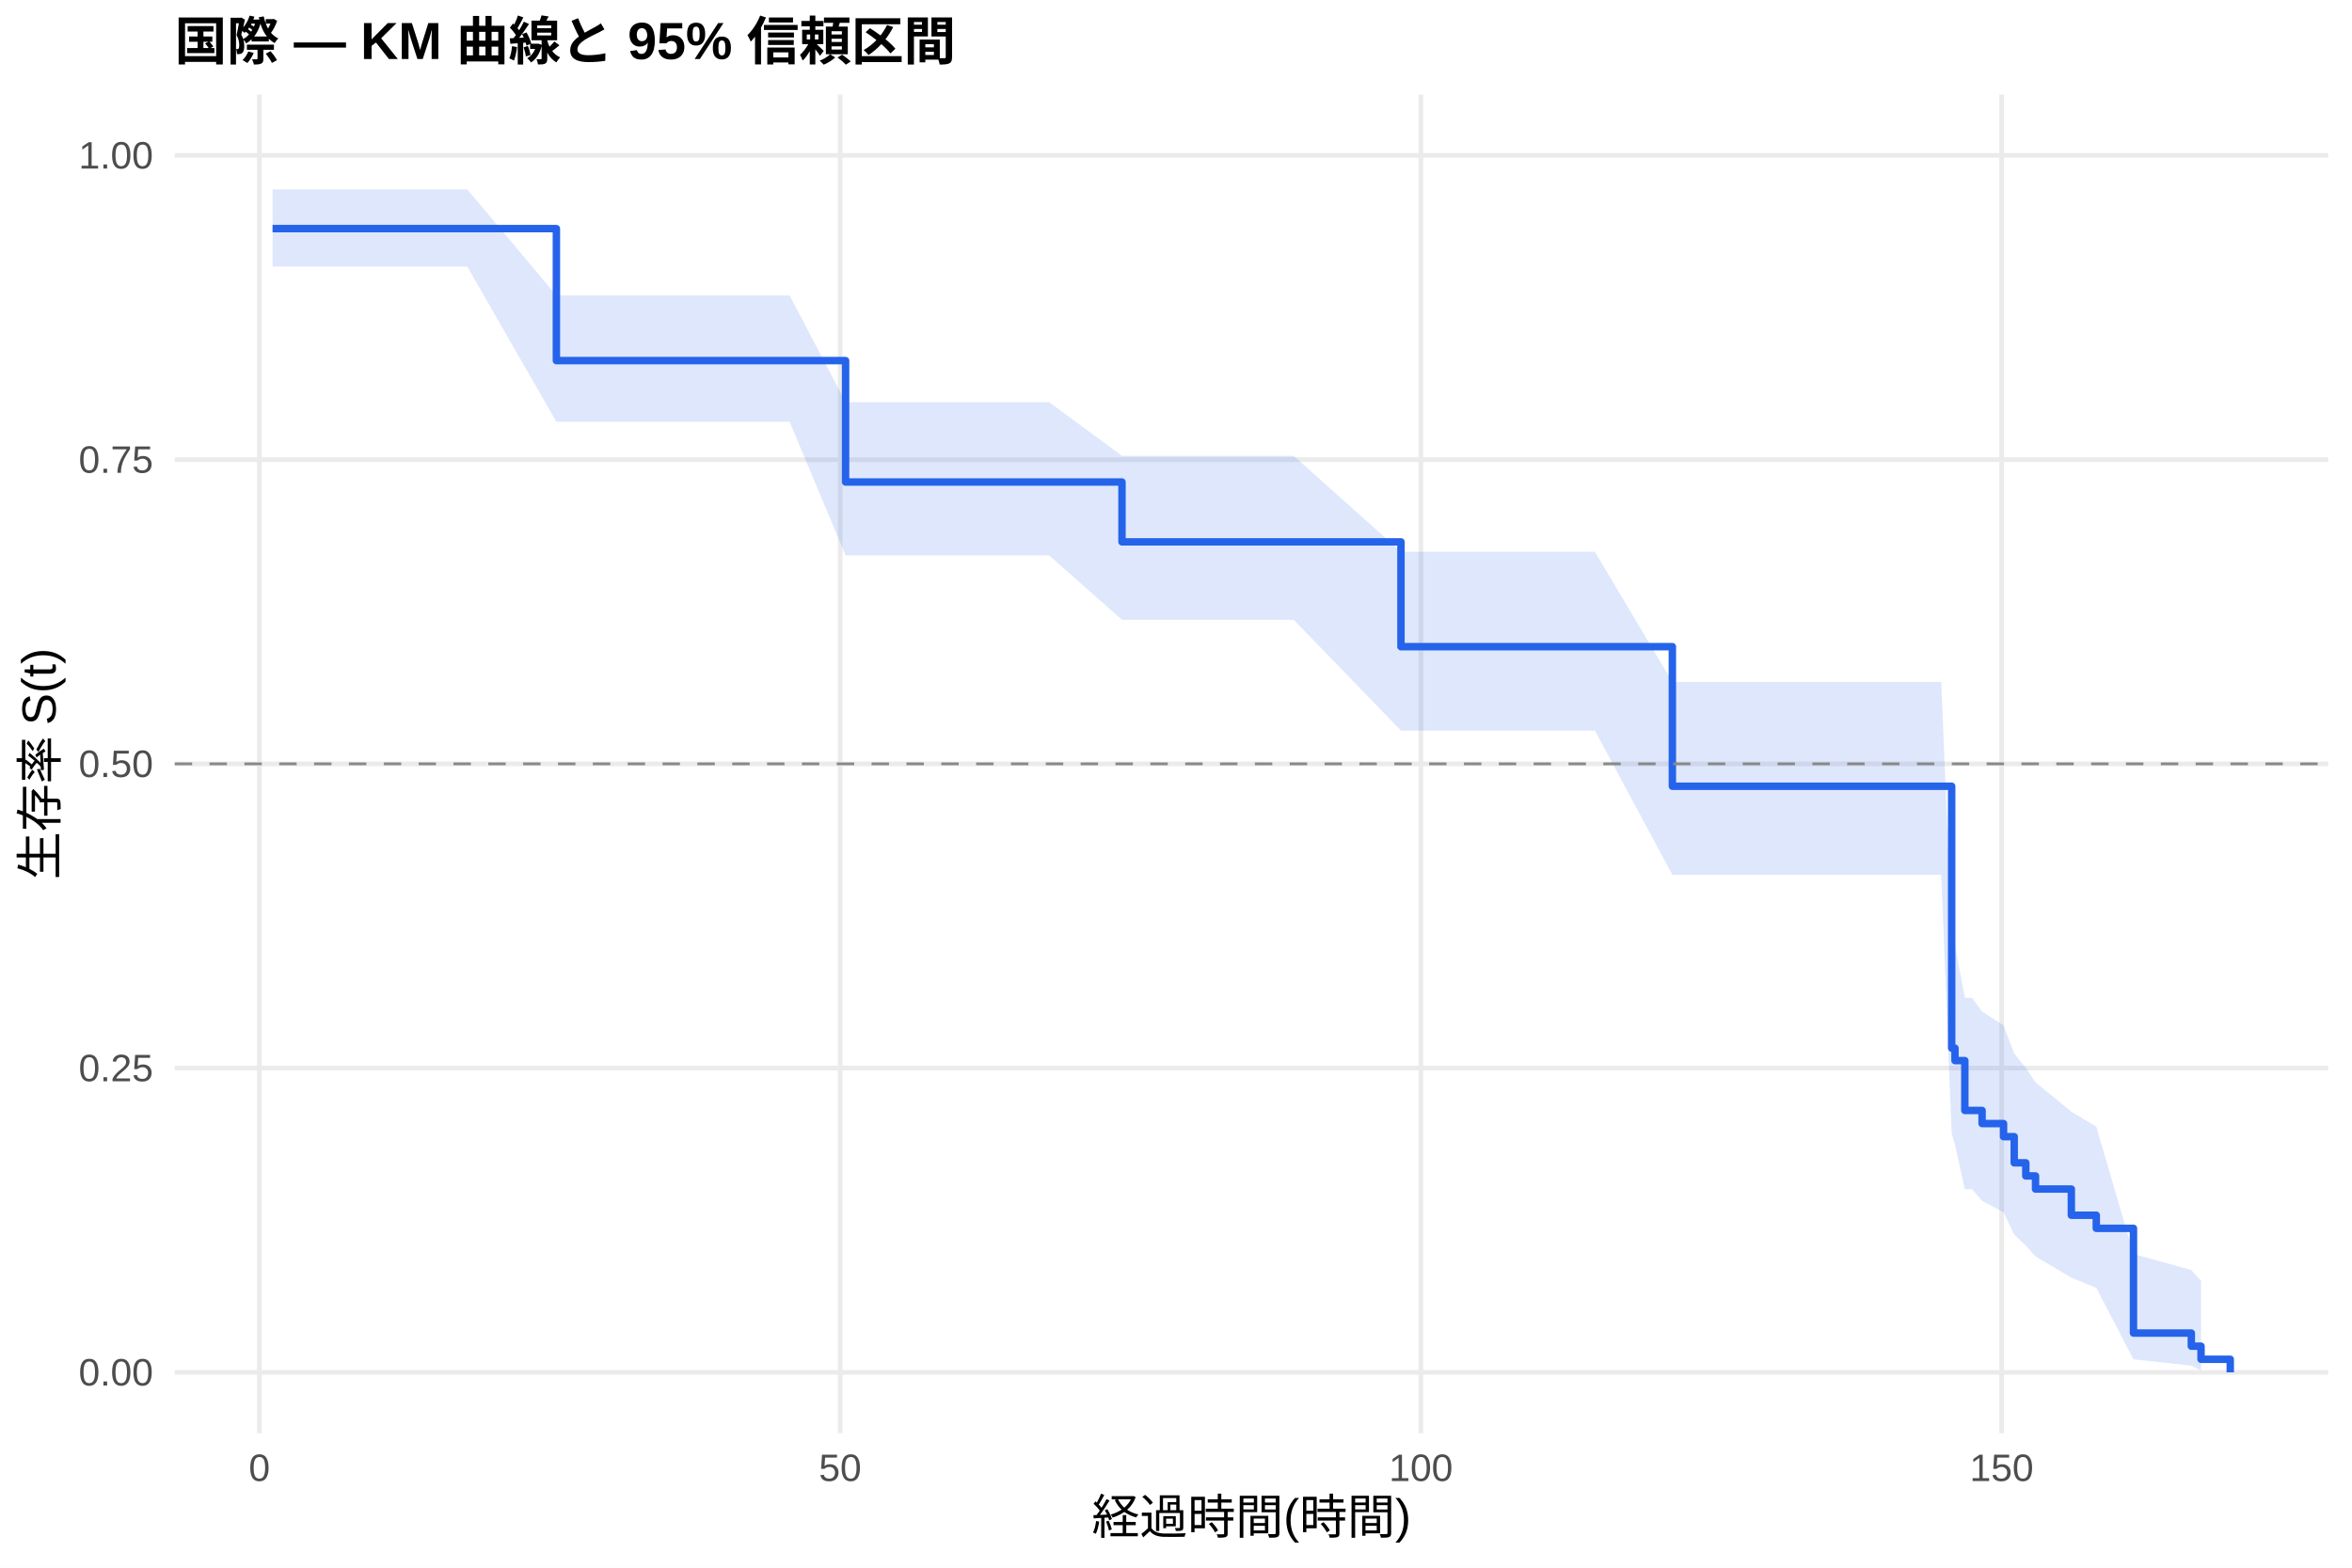
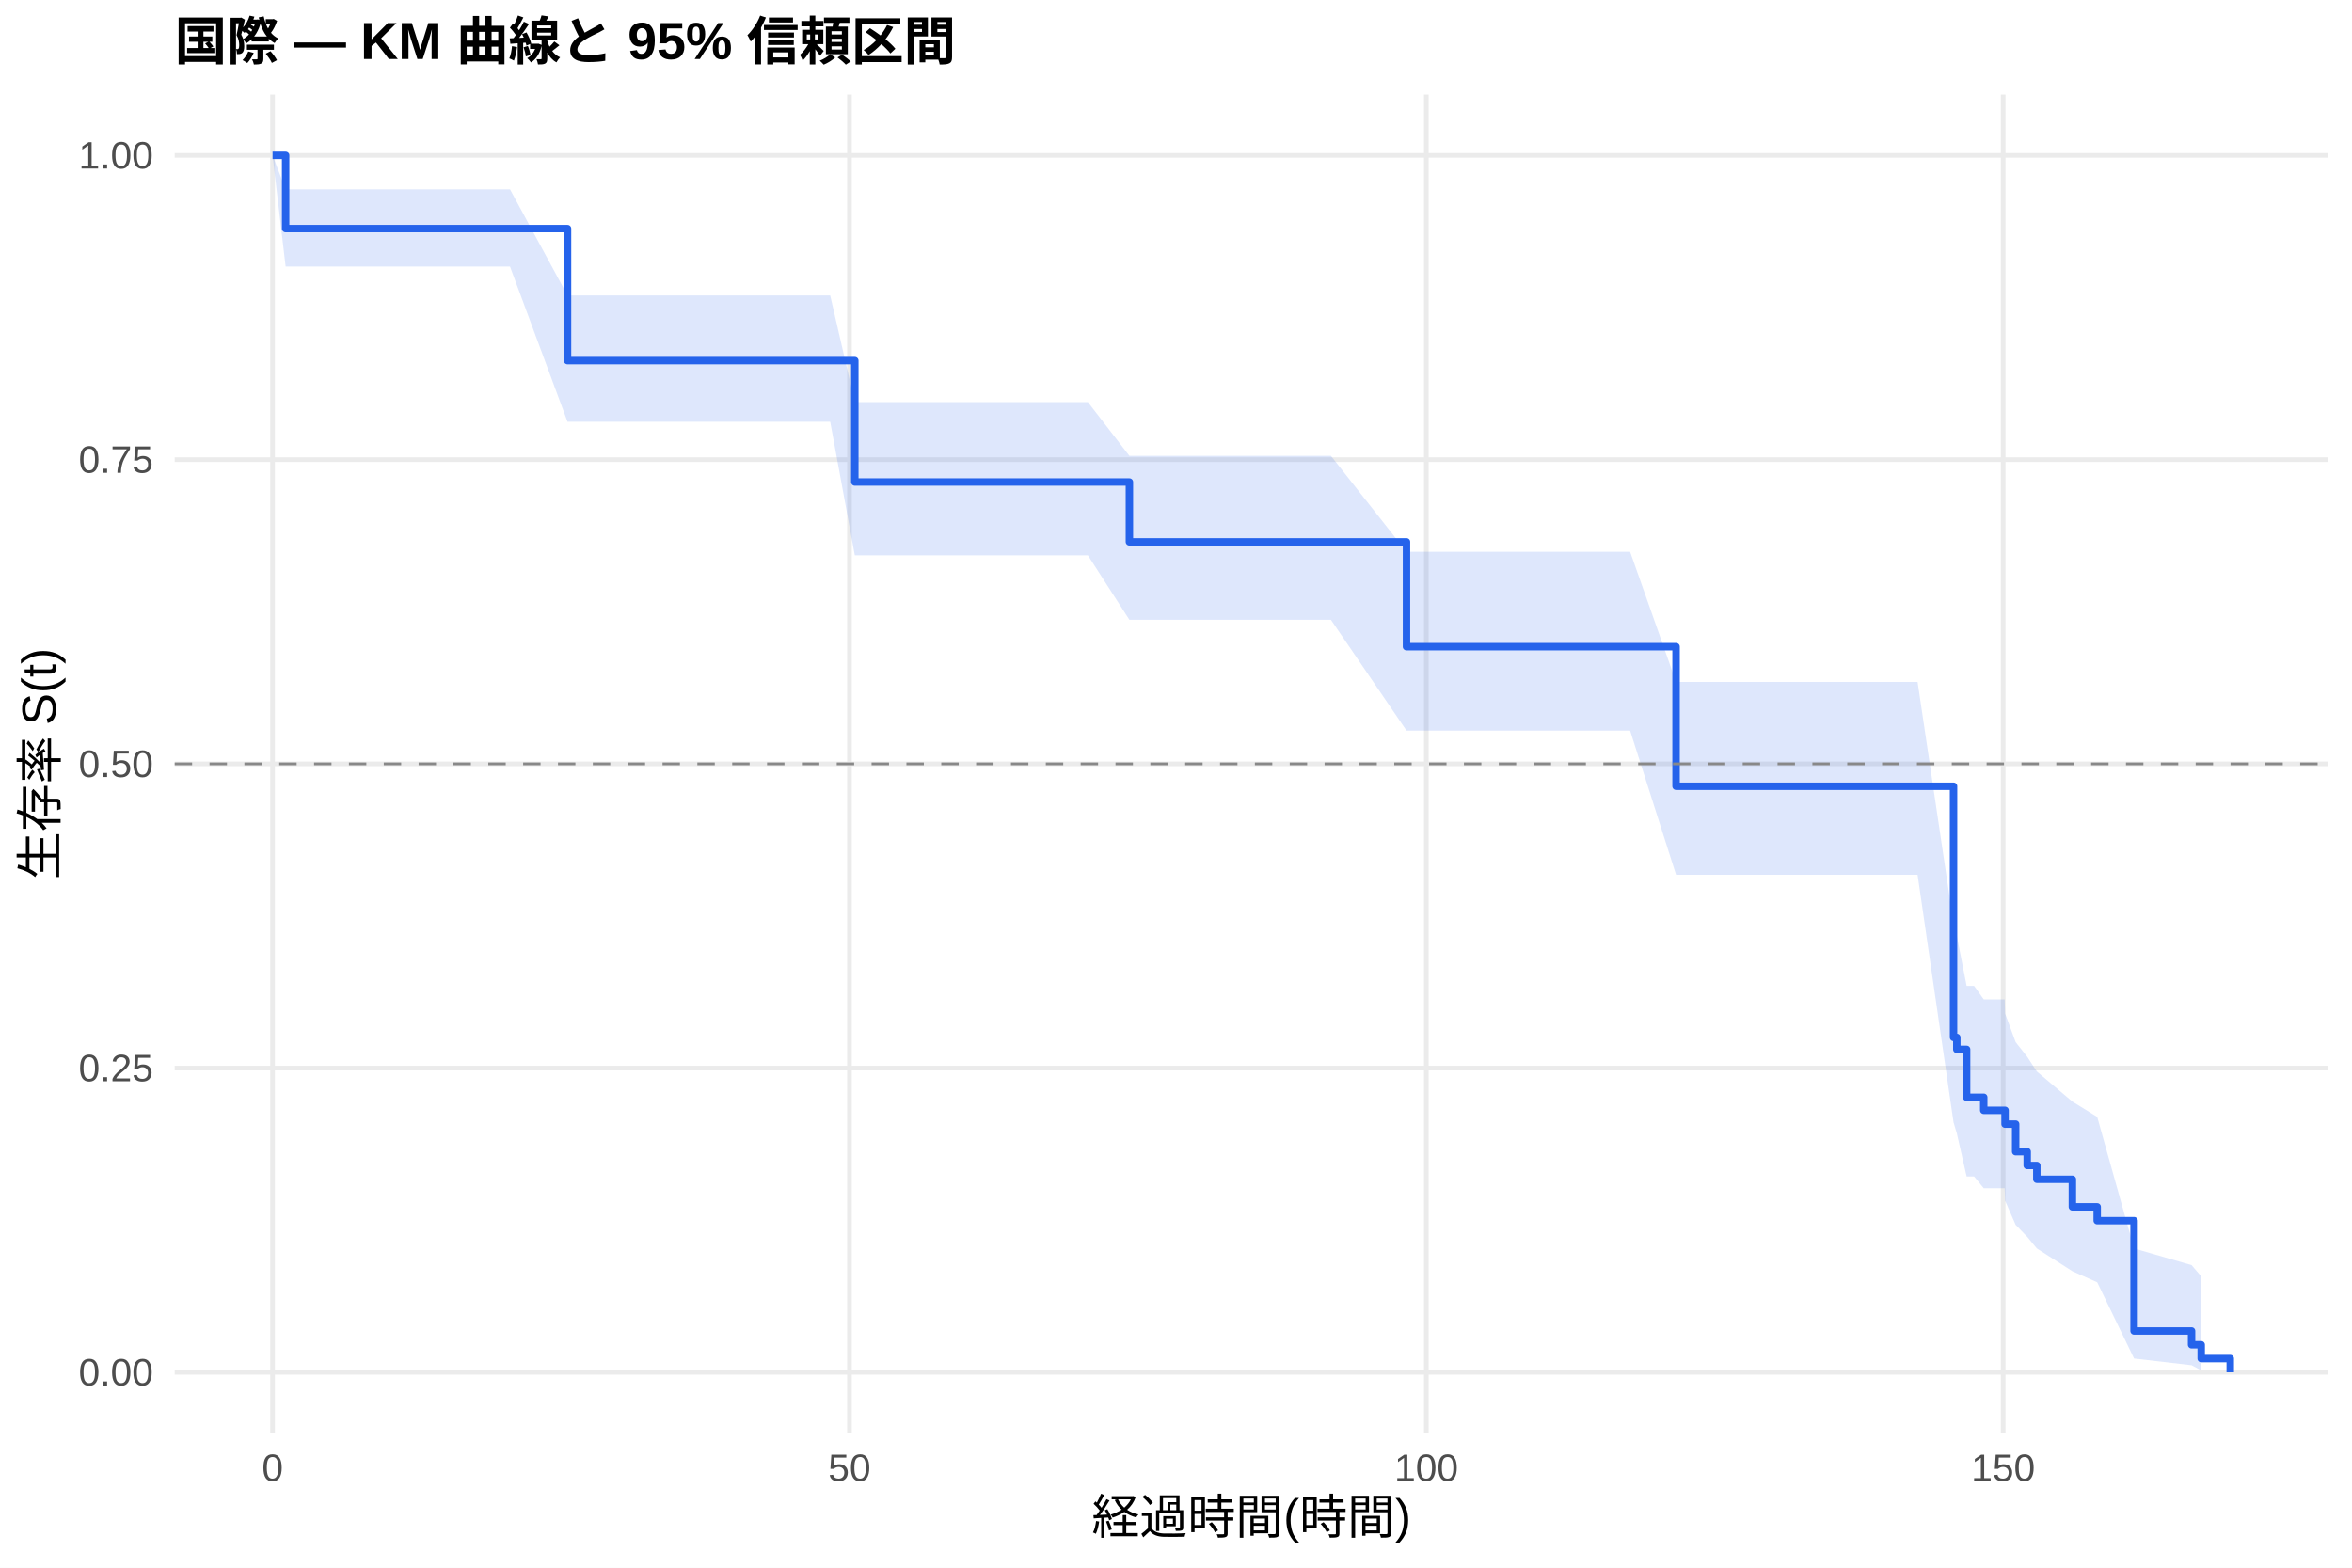
<svg xmlns="http://www.w3.org/2000/svg" width="540.00pt" height="360.00pt" viewBox="0 0 540.00 360.00">
  <g class="svglite">
    <defs>
      <style type="text/css">
    .svglite line, .svglite polyline, .svglite polygon, .svglite path, .svglite rect, .svglite circle {
      fill: none;
      stroke: #000000;
      stroke-linecap: round;
      stroke-linejoin: round;
      stroke-miterlimit: 10.00;
    }
    .svglite text {
      white-space: pre;
    }
    .svglite g.glyphgroup path {
      fill: inherit;
      stroke: none;
    }
  </style>
    </defs>
    <rect width="100%" height="100%" style="stroke: none; fill: #FFFFFF;" />
    <defs>
      <clipPath id="cpMC4wMHw1NDAuMDB8MC4wMHwzNjAuMDA=">
        <rect x="0.00" y="0.00" width="540.00" height="360.00" />
      </clipPath>
    </defs>
    <g clip-path="url(#cpMC4wMHw1NDAuMDB8MC4wMHwzNjAuMDA=)">
      <rect x="0" y="0.00" width="540.00" height="360.00" style="stroke-width: 1.07; stroke: none; fill: #FFFFFF;" />
    </g>
    <defs>
      <clipPath id="cpNDAuMTF8NTM0LjUyfDIxLjcxfDMyOS4xMg==">
        <rect x="40.11" y="21.71" width="494.41" height="307.41" />
      </clipPath>
    </defs>
    <g clip-path="url(#cpNDAuMTF8NTM0LjUyfDIxLjcxfDMyOS4xMg==)">
      <polyline points="40.11,315.14 534.52,315.14 " style="stroke-width: 1.07; stroke: #EBEBEB; stroke-linecap: butt;" />
      <polyline points="40.11,245.28 534.52,245.28 " style="stroke-width: 1.07; stroke: #EBEBEB; stroke-linecap: butt;" />
      <polyline points="40.11,175.41 534.52,175.41 " style="stroke-width: 1.07; stroke: #EBEBEB; stroke-linecap: butt;" />
      <polyline points="40.11,105.55 534.52,105.55 " style="stroke-width: 1.07; stroke: #EBEBEB; stroke-linecap: butt;" />
      <polyline points="40.11,35.68 534.52,35.68 " style="stroke-width: 1.07; stroke: #EBEBEB; stroke-linecap: butt;" />
-       <polyline points="59.56,329.12 59.56,21.71 " style="stroke-width: 1.07; stroke: #EBEBEB; stroke-linecap: butt;" />
-       <polyline points="192.89,329.12 192.89,21.71 " style="stroke-width: 1.07; stroke: #EBEBEB; stroke-linecap: butt;" />
-       <polyline points="326.23,329.12 326.23,21.71 " style="stroke-width: 1.07; stroke: #EBEBEB; stroke-linecap: butt;" />
-       <polyline points="459.56,329.12 459.56,21.71 " style="stroke-width: 1.07; stroke: #EBEBEB; stroke-linecap: butt;" />
-       <polygon points="62.58,43.49 63.87,43.49 68.58,43.49 72.63,43.49 79.83,43.49 82.58,43.49 90.76,43.49 95.07,43.49 98.63,43.49 104.89,43.49 107.29,43.49 127.74,67.85 132.72,67.85 136.72,67.85 139.07,67.85 143.96,67.85 146.63,67.85 148.85,67.85 168.98,67.85 171.34,67.85 176.49,67.85 181.29,67.85 194.14,92.34 196.67,92.34 200.67,92.34 207.69,92.34 212.36,92.34 218.54,92.34 238.32,92.34 240.85,92.34 257.60,104.68 265.03,104.68 280.63,104.68 287.16,104.68 297.03,104.68 321.65,126.71 331.47,126.71 341.25,126.71 347.07,126.71 351.51,126.71 355.03,126.71 363.43,126.71 366.18,126.71 383.96,156.60 386.58,156.60 388.76,156.60 392.76,156.60 395.25,156.60 404.94,156.60 408.45,156.60 410.85,156.60 427.34,156.60 430.00,156.60 432.63,156.60 445.69,156.60 448.09,214.16 448.85,217.12 451.11,229.13 452.76,229.13 455.07,232.29 460.00,235.48 462.45,241.95 465.11,245.23 467.34,248.55 475.56,255.29 481.29,258.72 489.83,287.96 503.11,291.65 505.34,294.14 505.34,314.71 503.11,313.60 489.83,312.15 481.29,295.75 475.56,293.39 467.34,288.53 465.11,286.04 462.45,283.52 460.00,278.37 455.07,275.75 452.76,273.09 451.11,273.09 448.85,262.86 448.09,260.24 445.69,200.88 432.63,200.88 430.00,200.88 427.34,200.88 410.85,200.88 408.45,200.88 404.94,200.88 395.25,200.88 392.76,200.88 388.76,200.88 386.58,200.88 383.96,200.88 366.18,167.77 363.43,167.77 355.03,167.77 351.51,167.77 347.07,167.77 341.25,167.77 331.47,167.77 321.65,167.77 297.03,142.33 287.16,142.33 280.63,142.33 265.03,142.33 257.60,142.33 240.85,127.52 238.32,127.52 218.54,127.52 212.36,127.52 207.69,127.52 200.67,127.52 196.67,127.52 194.14,127.52 181.29,96.86 176.49,96.86 171.34,96.86 168.98,96.86 148.85,96.86 146.63,96.86 143.96,96.86 139.07,96.86 136.72,96.86 132.72,96.86 127.74,96.86 107.29,61.22 104.89,61.22 98.63,61.22 95.07,61.22 90.76,61.22 82.58,61.22 79.83,61.22 72.63,61.22 68.58,61.22 63.87,61.22 62.58,61.22 " style="stroke-width: 0.00; stroke: none; stroke-linecap: butt; fill: #2563EB; fill-opacity: 0.15;" />
-       <polyline points="62.58,43.49 63.87,43.49 68.58,43.49 72.63,43.49 79.83,43.49 82.58,43.49 90.76,43.49 95.07,43.49 98.63,43.49 104.89,43.49 107.29,43.49 127.74,67.85 132.72,67.85 136.72,67.85 139.07,67.85 143.96,67.85 146.63,67.85 148.85,67.85 168.98,67.85 171.34,67.85 176.49,67.85 181.29,67.85 194.14,92.34 196.67,92.34 200.67,92.34 207.69,92.34 212.36,92.34 218.54,92.34 238.32,92.34 240.85,92.34 257.60,104.68 265.03,104.68 280.63,104.68 287.16,104.68 297.03,104.68 321.65,126.71 331.47,126.71 341.25,126.71 347.07,126.71 351.51,126.71 355.03,126.71 363.43,126.71 366.18,126.71 383.96,156.60 386.58,156.60 388.76,156.60 392.76,156.60 395.25,156.60 404.94,156.60 408.45,156.60 410.85,156.60 427.34,156.60 430.00,156.60 432.63,156.60 445.69,156.60 448.09,214.16 448.85,217.12 451.11,229.13 452.76,229.13 455.07,232.29 460.00,235.48 462.45,241.95 465.11,245.23 467.34,248.55 475.56,255.29 481.29,258.72 489.83,287.96 503.11,291.65 505.34,294.14 " style="stroke-width: 1.07; stroke: none; stroke-linecap: butt;" />
-       <polyline points="505.34,314.71 503.11,313.60 489.83,312.15 481.29,295.75 475.56,293.39 467.34,288.53 465.11,286.04 462.45,283.52 460.00,278.37 455.07,275.75 452.76,273.09 451.11,273.09 448.85,262.86 448.09,260.24 445.69,200.88 432.63,200.88 430.00,200.88 427.34,200.88 410.85,200.88 408.45,200.88 404.94,200.88 395.25,200.88 392.76,200.88 388.76,200.88 386.58,200.88 383.96,200.88 366.18,167.77 363.43,167.77 355.03,167.77 351.51,167.77 347.07,167.77 341.25,167.77 331.47,167.77 321.65,167.77 297.03,142.33 287.16,142.33 280.63,142.33 265.03,142.33 257.60,142.33 240.85,127.52 238.32,127.52 218.54,127.52 212.36,127.52 207.69,127.52 200.67,127.52 196.67,127.52 194.14,127.52 181.29,96.86 176.49,96.86 171.34,96.86 168.98,96.86 148.85,96.86 146.63,96.86 143.96,96.86 139.07,96.86 136.72,96.86 132.72,96.86 127.74,96.86 107.29,61.22 104.89,61.22 98.63,61.22 95.07,61.22 90.76,61.22 82.58,61.22 79.83,61.22 72.63,61.22 68.58,61.22 63.87,61.22 62.58,61.22 " style="stroke-width: 1.07; stroke: none; stroke-linecap: butt;" />
-       <polyline points="62.58,52.50 63.87,52.50 63.87,52.50 68.58,52.50 68.58,52.50 72.63,52.50 72.63,52.50 79.83,52.50 79.83,52.50 82.58,52.50 82.58,52.50 90.76,52.50 90.76,52.50 95.07,52.50 95.07,52.50 98.63,52.50 98.63,52.50 104.89,52.50 104.89,52.50 107.29,52.50 107.29,52.50 127.74,52.50 127.74,82.81 132.72,82.81 132.72,82.81 136.72,82.81 136.72,82.81 139.07,82.81 139.07,82.81 143.96,82.81 143.96,82.81 146.63,82.81 146.63,82.81 148.85,82.81 148.85,82.81 168.98,82.81 168.98,82.81 171.34,82.81 171.34,82.81 176.49,82.81 176.49,82.81 181.29,82.81 181.29,82.81 194.14,82.81 194.14,110.69 196.67,110.69 196.67,110.69 200.67,110.69 200.67,110.69 207.69,110.69 207.69,110.69 212.36,110.69 212.36,110.69 218.54,110.69 218.54,110.69 238.32,110.69 238.32,110.69 240.85,110.69 240.85,110.69 257.60,110.69 257.60,124.43 265.03,124.43 265.03,124.43 280.63,124.43 280.63,124.43 287.16,124.43 287.16,124.43 297.03,124.43 297.03,124.43 321.65,124.43 321.65,148.50 331.47,148.50 331.47,148.50 341.25,148.50 341.25,148.50 347.07,148.50 347.07,148.50 351.51,148.50 351.51,148.50 355.03,148.50 355.03,148.50 363.43,148.50 363.43,148.50 366.18,148.50 366.18,148.50 383.96,148.50 383.96,180.55 386.58,180.55 386.58,180.55 388.76,180.55 388.76,180.55 392.76,180.55 392.76,180.55 395.25,180.55 395.25,180.55 404.94,180.55 404.94,180.55 408.45,180.55 408.45,180.55 410.85,180.55 410.85,180.55 427.34,180.55 427.34,180.55 430.00,180.55 430.00,180.55 432.63,180.55 432.63,180.55 445.69,180.55 445.69,180.55 448.09,180.55 448.09,240.69 448.85,240.69 448.85,243.55 451.11,243.55 451.11,255.00 452.76,255.00 452.76,255.00 455.07,255.00 455.07,258.01 460.00,258.01 460.00,261.02 462.45,261.02 462.45,267.03 465.11,267.03 465.11,270.04 467.34,270.04 467.34,273.05 475.56,273.05 475.56,279.06 481.29,279.06 481.29,282.07 489.83,282.07 489.83,306.12 503.11,306.12 503.11,309.13 505.34,309.13 505.34,312.14 512.05,312.14 512.05,315.14 " style="stroke-width: 1.71; stroke: #2563EB; stroke-linecap: butt;" />
+       <polyline points="62.58,329.12 62.58,21.71 " style="stroke-width: 1.07; stroke: #EBEBEB; stroke-linecap: butt;" />
+       <polyline points="195.03,329.12 195.03,21.71 " style="stroke-width: 1.07; stroke: #EBEBEB; stroke-linecap: butt;" />
+       <polyline points="327.47,329.12 327.47,21.71 " style="stroke-width: 1.07; stroke: #EBEBEB; stroke-linecap: butt;" />
+       <polyline points="459.91,329.12 459.91,21.71 " style="stroke-width: 1.07; stroke: #EBEBEB; stroke-linecap: butt;" />
+       <polygon points="62.58,35.68 65.58,43.49 73.97,43.49 78.65,43.49 82.67,43.49 89.82,43.49 92.56,43.49 100.68,43.49 104.96,43.49 108.50,43.49 114.72,43.49 117.10,43.49 130.30,67.85 142.36,67.85 146.33,67.85 148.67,67.85 153.53,67.85 156.18,67.85 158.38,67.85 178.38,67.85 180.72,67.85 185.84,67.85 190.61,67.85 196.26,92.34 205.89,92.34 209.86,92.34 216.83,92.34 221.47,92.34 227.61,92.34 247.25,92.34 249.77,92.34 259.30,104.68 273.78,104.68 289.28,104.68 295.77,104.68 305.57,104.68 322.92,126.71 339.78,126.71 349.50,126.71 355.28,126.71 359.69,126.71 363.18,126.71 371.53,126.71 374.26,126.71 384.81,156.60 394.53,156.60 396.69,156.60 400.66,156.60 403.14,156.60 412.76,156.60 416.25,156.60 418.63,156.60 435.01,156.60 437.66,156.60 440.26,156.60 448.52,212.09 449.27,214.91 451.52,226.40 453.24,226.40 455.45,229.50 460.26,229.50 460.35,232.74 462.78,239.32 465.43,242.67 467.64,246.05 475.80,252.96 481.50,256.48 489.97,286.69 503.17,290.52 505.38,293.10 505.38,314.69 503.17,313.51 489.97,311.97 481.50,294.46 475.80,291.92 467.64,286.69 465.43,284.01 462.78,281.28 460.35,275.71 460.26,272.87 455.45,272.87 453.24,270.16 451.52,270.16 449.27,260.26 448.52,257.74 440.26,200.88 437.66,200.88 435.01,200.88 418.63,200.88 416.25,200.88 412.76,200.88 403.14,200.88 400.66,200.88 396.69,200.88 394.53,200.88 384.81,200.88 374.26,167.77 371.53,167.77 363.18,167.77 359.69,167.77 355.28,167.77 349.50,167.77 339.78,167.77 322.92,167.77 305.57,142.33 295.77,142.33 289.28,142.33 273.78,142.33 259.30,142.33 249.77,127.52 247.25,127.52 227.61,127.52 221.47,127.52 216.83,127.52 209.86,127.52 205.89,127.52 196.26,127.52 190.61,96.86 185.84,96.86 180.72,96.86 178.38,96.86 158.38,96.86 156.18,96.86 153.53,96.86 148.67,96.86 146.33,96.86 142.36,96.86 130.30,96.86 117.10,61.22 114.72,61.22 108.50,61.22 104.96,61.22 100.68,61.22 92.56,61.22 89.82,61.22 82.67,61.22 78.65,61.22 73.97,61.22 65.58,61.22 62.58,35.68 " style="stroke-width: 0.00; stroke: none; stroke-linecap: butt; fill: #2563EB; fill-opacity: 0.15;" />
+       <polyline points="62.58,35.68 65.58,43.49 73.97,43.49 78.65,43.49 82.67,43.49 89.82,43.49 92.56,43.49 100.68,43.49 104.96,43.49 108.50,43.49 114.72,43.49 117.10,43.49 130.30,67.85 142.36,67.85 146.33,67.85 148.67,67.85 153.53,67.85 156.18,67.85 158.38,67.85 178.38,67.85 180.72,67.85 185.84,67.85 190.61,67.85 196.26,92.34 205.89,92.34 209.86,92.34 216.83,92.34 221.47,92.34 227.61,92.34 247.25,92.34 249.77,92.34 259.30,104.68 273.78,104.68 289.28,104.68 295.77,104.68 305.57,104.68 322.92,126.71 339.78,126.71 349.50,126.71 355.28,126.71 359.69,126.71 363.18,126.71 371.53,126.71 374.26,126.71 384.81,156.60 394.53,156.60 396.69,156.60 400.66,156.60 403.14,156.60 412.76,156.60 416.25,156.60 418.63,156.60 435.01,156.60 437.66,156.60 440.26,156.60 448.52,212.09 449.27,214.91 451.52,226.40 453.24,226.40 455.45,229.50 460.26,229.50 460.35,232.74 462.78,239.32 465.43,242.67 467.64,246.05 475.80,252.96 481.50,256.48 489.97,286.69 503.17,290.52 505.38,293.10 " style="stroke-width: 1.07; stroke: none; stroke-linecap: butt;" />
+       <polyline points="505.38,314.69 503.17,313.51 489.97,311.97 481.50,294.46 475.80,291.92 467.64,286.69 465.43,284.01 462.78,281.28 460.35,275.71 460.26,272.87 455.45,272.87 453.24,270.16 451.52,270.16 449.27,260.26 448.52,257.74 440.26,200.88 437.66,200.88 435.01,200.88 418.63,200.88 416.25,200.88 412.76,200.88 403.14,200.88 400.66,200.88 396.69,200.88 394.53,200.88 384.81,200.88 374.26,167.77 371.53,167.77 363.18,167.77 359.69,167.77 355.28,167.77 349.50,167.77 339.78,167.77 322.92,167.77 305.57,142.33 295.77,142.33 289.28,142.33 273.78,142.33 259.30,142.33 249.77,127.52 247.25,127.52 227.61,127.52 221.47,127.52 216.83,127.52 209.86,127.52 205.89,127.52 196.26,127.52 190.61,96.86 185.84,96.86 180.72,96.86 178.38,96.86 158.38,96.86 156.18,96.86 153.53,96.86 148.67,96.86 146.33,96.86 142.36,96.86 130.30,96.86 117.10,61.22 114.72,61.22 108.50,61.22 104.96,61.22 100.68,61.22 92.56,61.22 89.82,61.22 82.67,61.22 78.65,61.22 73.97,61.22 65.58,61.22 62.58,35.68 " style="stroke-width: 1.07; stroke: none; stroke-linecap: butt;" />
+       <polyline points="62.58,35.68 65.58,35.68 65.58,52.50 73.97,52.50 73.97,52.50 78.65,52.50 78.65,52.50 82.67,52.50 82.67,52.50 89.82,52.50 89.82,52.50 92.56,52.50 92.56,52.50 100.68,52.50 100.68,52.50 104.96,52.50 104.96,52.50 108.50,52.50 108.50,52.50 114.72,52.50 114.72,52.50 117.10,52.50 117.10,52.50 130.30,52.50 130.30,82.81 142.36,82.81 142.36,82.81 146.33,82.81 146.33,82.81 148.67,82.81 148.67,82.81 153.53,82.81 153.53,82.81 156.18,82.81 156.18,82.81 158.38,82.81 158.38,82.81 178.38,82.81 178.38,82.81 180.72,82.81 180.72,82.81 185.84,82.81 185.84,82.81 190.61,82.81 190.61,82.81 196.26,82.81 196.26,110.69 205.89,110.69 205.89,110.69 209.86,110.69 209.86,110.69 216.83,110.69 216.83,110.69 221.47,110.69 221.47,110.69 227.61,110.69 227.61,110.69 247.25,110.69 247.25,110.69 249.77,110.69 249.77,110.69 259.30,110.69 259.30,124.43 273.78,124.43 273.78,124.43 289.28,124.43 289.28,124.43 295.77,124.43 295.77,124.43 305.57,124.43 305.57,124.43 322.92,124.43 322.92,148.50 339.78,148.50 339.78,148.50 349.50,148.50 349.50,148.50 355.28,148.50 355.28,148.50 359.69,148.50 359.69,148.50 363.18,148.50 363.18,148.50 371.53,148.50 371.53,148.50 374.26,148.50 374.26,148.50 384.81,148.50 384.81,180.55 394.53,180.55 394.53,180.55 396.69,180.55 396.69,180.55 400.66,180.55 400.66,180.55 403.14,180.55 403.14,180.55 412.76,180.55 412.76,180.55 416.25,180.55 416.25,180.55 418.63,180.55 418.63,180.55 435.01,180.55 435.01,180.55 437.66,180.55 437.66,180.55 440.26,180.55 440.26,180.55 448.52,180.55 448.52,238.23 449.27,238.23 449.27,240.98 451.52,240.98 451.52,251.97 453.24,251.97 453.24,251.97 455.45,251.97 455.45,254.97 460.26,254.97 460.26,254.97 460.35,254.97 460.35,258.14 462.78,258.14 462.78,264.47 465.43,264.47 465.43,267.64 467.64,267.64 467.64,270.81 475.80,270.81 475.80,277.14 481.50,277.14 481.50,280.31 489.97,280.31 489.97,305.64 503.17,305.64 503.17,308.81 505.38,308.81 505.38,311.98 512.05,311.98 512.05,315.14 " style="stroke-width: 1.71; stroke: #2563EB; stroke-linecap: butt;" />
      <line x1="40.11" y1="175.41" x2="534.52" y2="175.41" style="stroke-width: 0.64; stroke: #888888; stroke-dasharray: 4.00,4.00; stroke-linecap: butt;" />
    </g>
    <g clip-path="url(#cpMC4wMHw1NDAuMDB8MC4wMHwzNjAuMDA=)">
      <text x="35.18" y="318.17" text-anchor="end" style="font-size: 8.80px;fill: #4D4D4D; font-family: &quot;Liberation Sans&quot;;" textLength="17.11px" lengthAdjust="spacingAndGlyphs">0.00</text>
      <text x="35.18" y="248.30" text-anchor="end" style="font-size: 8.80px;fill: #4D4D4D; font-family: &quot;Liberation Sans&quot;;" textLength="17.11px" lengthAdjust="spacingAndGlyphs">0.25</text>
      <text x="35.18" y="178.44" text-anchor="end" style="font-size: 8.80px;fill: #4D4D4D; font-family: &quot;Liberation Sans&quot;;" textLength="17.11px" lengthAdjust="spacingAndGlyphs">0.50</text>
      <text x="35.18" y="108.57" text-anchor="end" style="font-size: 8.80px;fill: #4D4D4D; font-family: &quot;Liberation Sans&quot;;" textLength="17.11px" lengthAdjust="spacingAndGlyphs">0.75</text>
      <text x="35.18" y="38.71" text-anchor="end" style="font-size: 8.80px;fill: #4D4D4D; font-family: &quot;Liberation Sans&quot;;" textLength="17.11px" lengthAdjust="spacingAndGlyphs">1.00</text>
-       <text x="59.56" y="340.10" text-anchor="middle" style="font-size: 8.80px;fill: #4D4D4D; font-family: &quot;Liberation Sans&quot;;" textLength="4.89px" lengthAdjust="spacingAndGlyphs">0</text>
-       <text x="192.89" y="340.10" text-anchor="middle" style="font-size: 8.80px;fill: #4D4D4D; font-family: &quot;Liberation Sans&quot;;" textLength="9.78px" lengthAdjust="spacingAndGlyphs">50</text>
-       <text x="326.23" y="340.10" text-anchor="middle" style="font-size: 8.80px;fill: #4D4D4D; font-family: &quot;Liberation Sans&quot;;" textLength="14.67px" lengthAdjust="spacingAndGlyphs">100</text>
-       <text x="459.56" y="340.10" text-anchor="middle" style="font-size: 8.80px;fill: #4D4D4D; font-family: &quot;Liberation Sans&quot;;" textLength="14.67px" lengthAdjust="spacingAndGlyphs">150</text>
+       <text x="62.58" y="340.10" text-anchor="middle" style="font-size: 8.80px;fill: #4D4D4D; font-family: &quot;Liberation Sans&quot;;" textLength="4.89px" lengthAdjust="spacingAndGlyphs">0</text>
+       <text x="195.03" y="340.10" text-anchor="middle" style="font-size: 8.80px;fill: #4D4D4D; font-family: &quot;Liberation Sans&quot;;" textLength="9.78px" lengthAdjust="spacingAndGlyphs">50</text>
+       <text x="327.47" y="340.10" text-anchor="middle" style="font-size: 8.80px;fill: #4D4D4D; font-family: &quot;Liberation Sans&quot;;" textLength="14.67px" lengthAdjust="spacingAndGlyphs">100</text>
+       <text x="459.91" y="340.10" text-anchor="middle" style="font-size: 8.80px;fill: #4D4D4D; font-family: &quot;Liberation Sans&quot;;" textLength="14.67px" lengthAdjust="spacingAndGlyphs">150</text>
      <text x="287.32" y="352.24" text-anchor="middle" style="font-size: 11.00px; font-family: &quot;Liberation Sans&quot;;" textLength="73.31px" lengthAdjust="spacingAndGlyphs">経過時間(時間)</text>
      <text transform="translate(13.05,175.41) rotate(-90)" text-anchor="middle" style="font-size: 11.00px; font-family: &quot;Liberation Sans&quot;;" textLength="53.78px" lengthAdjust="spacingAndGlyphs">生存率 S(t)</text>
      <text x="40.11" y="13.74" style="font-size: 12.00px; font-weight: bold; font-family: &quot;Liberation Sans&quot;;" textLength="179.33px" lengthAdjust="spacingAndGlyphs">国際 — KM 曲線と 95% 信頼区間</text>
    </g>
  </g>
</svg>
